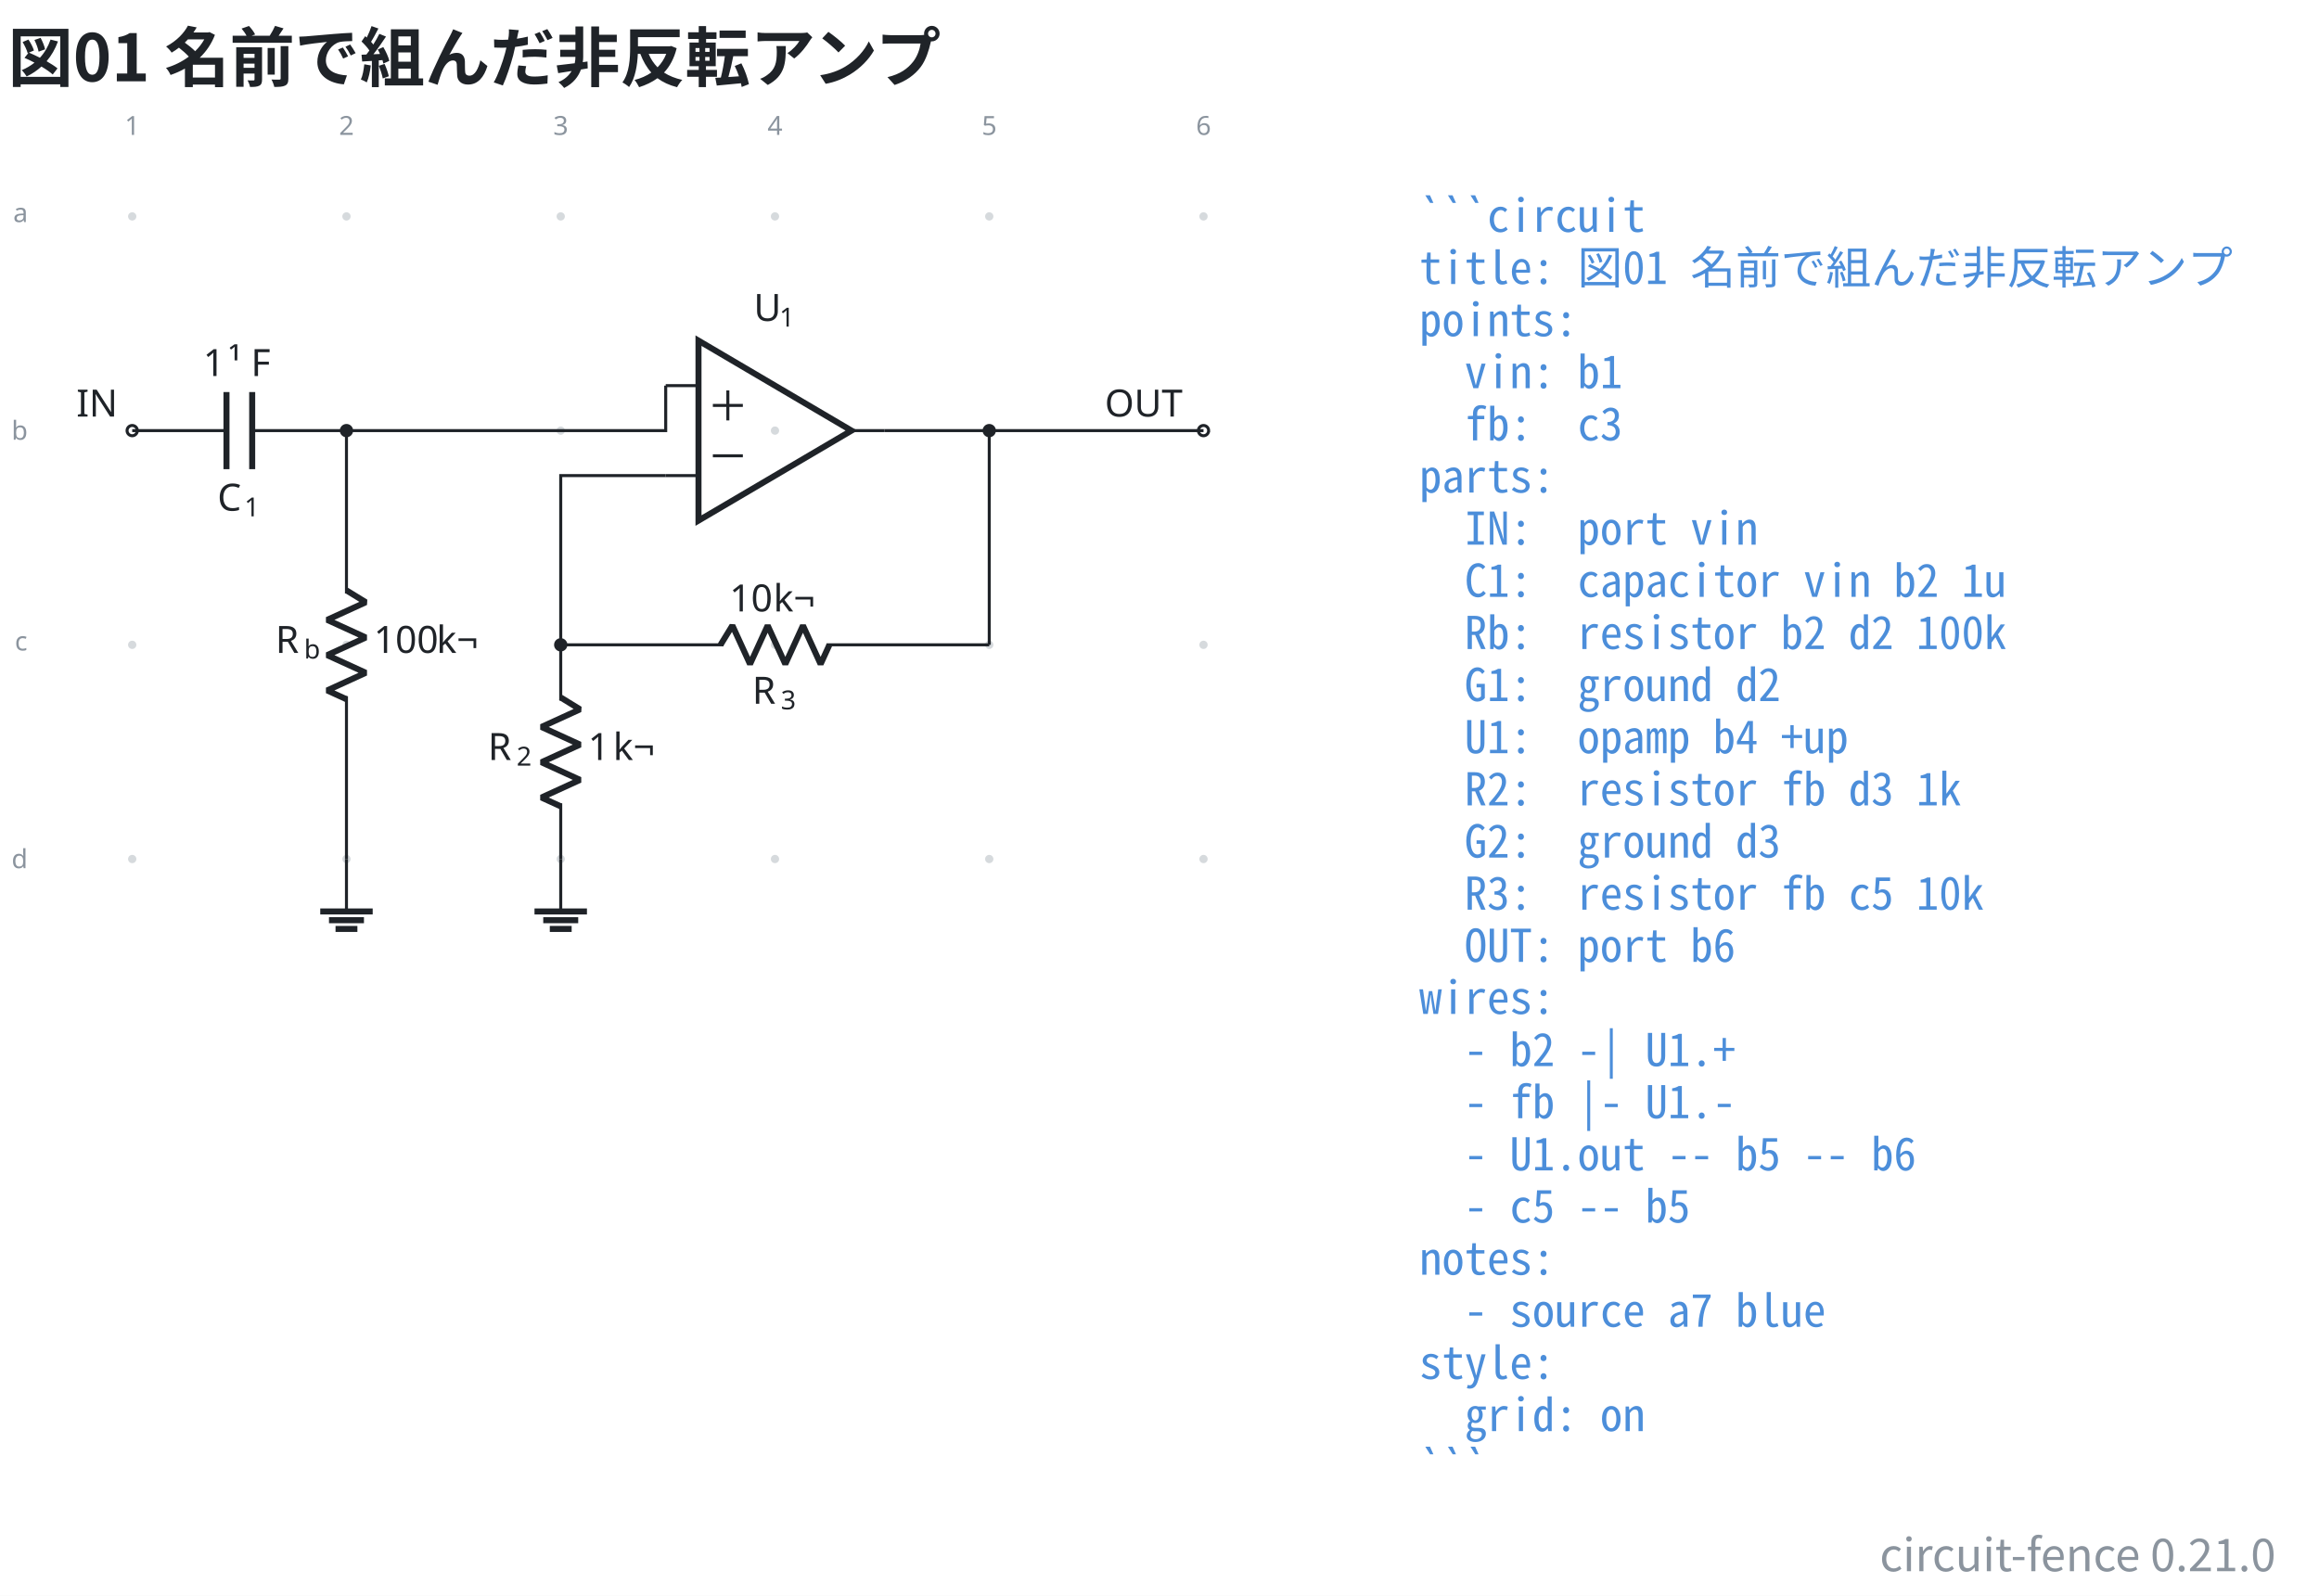
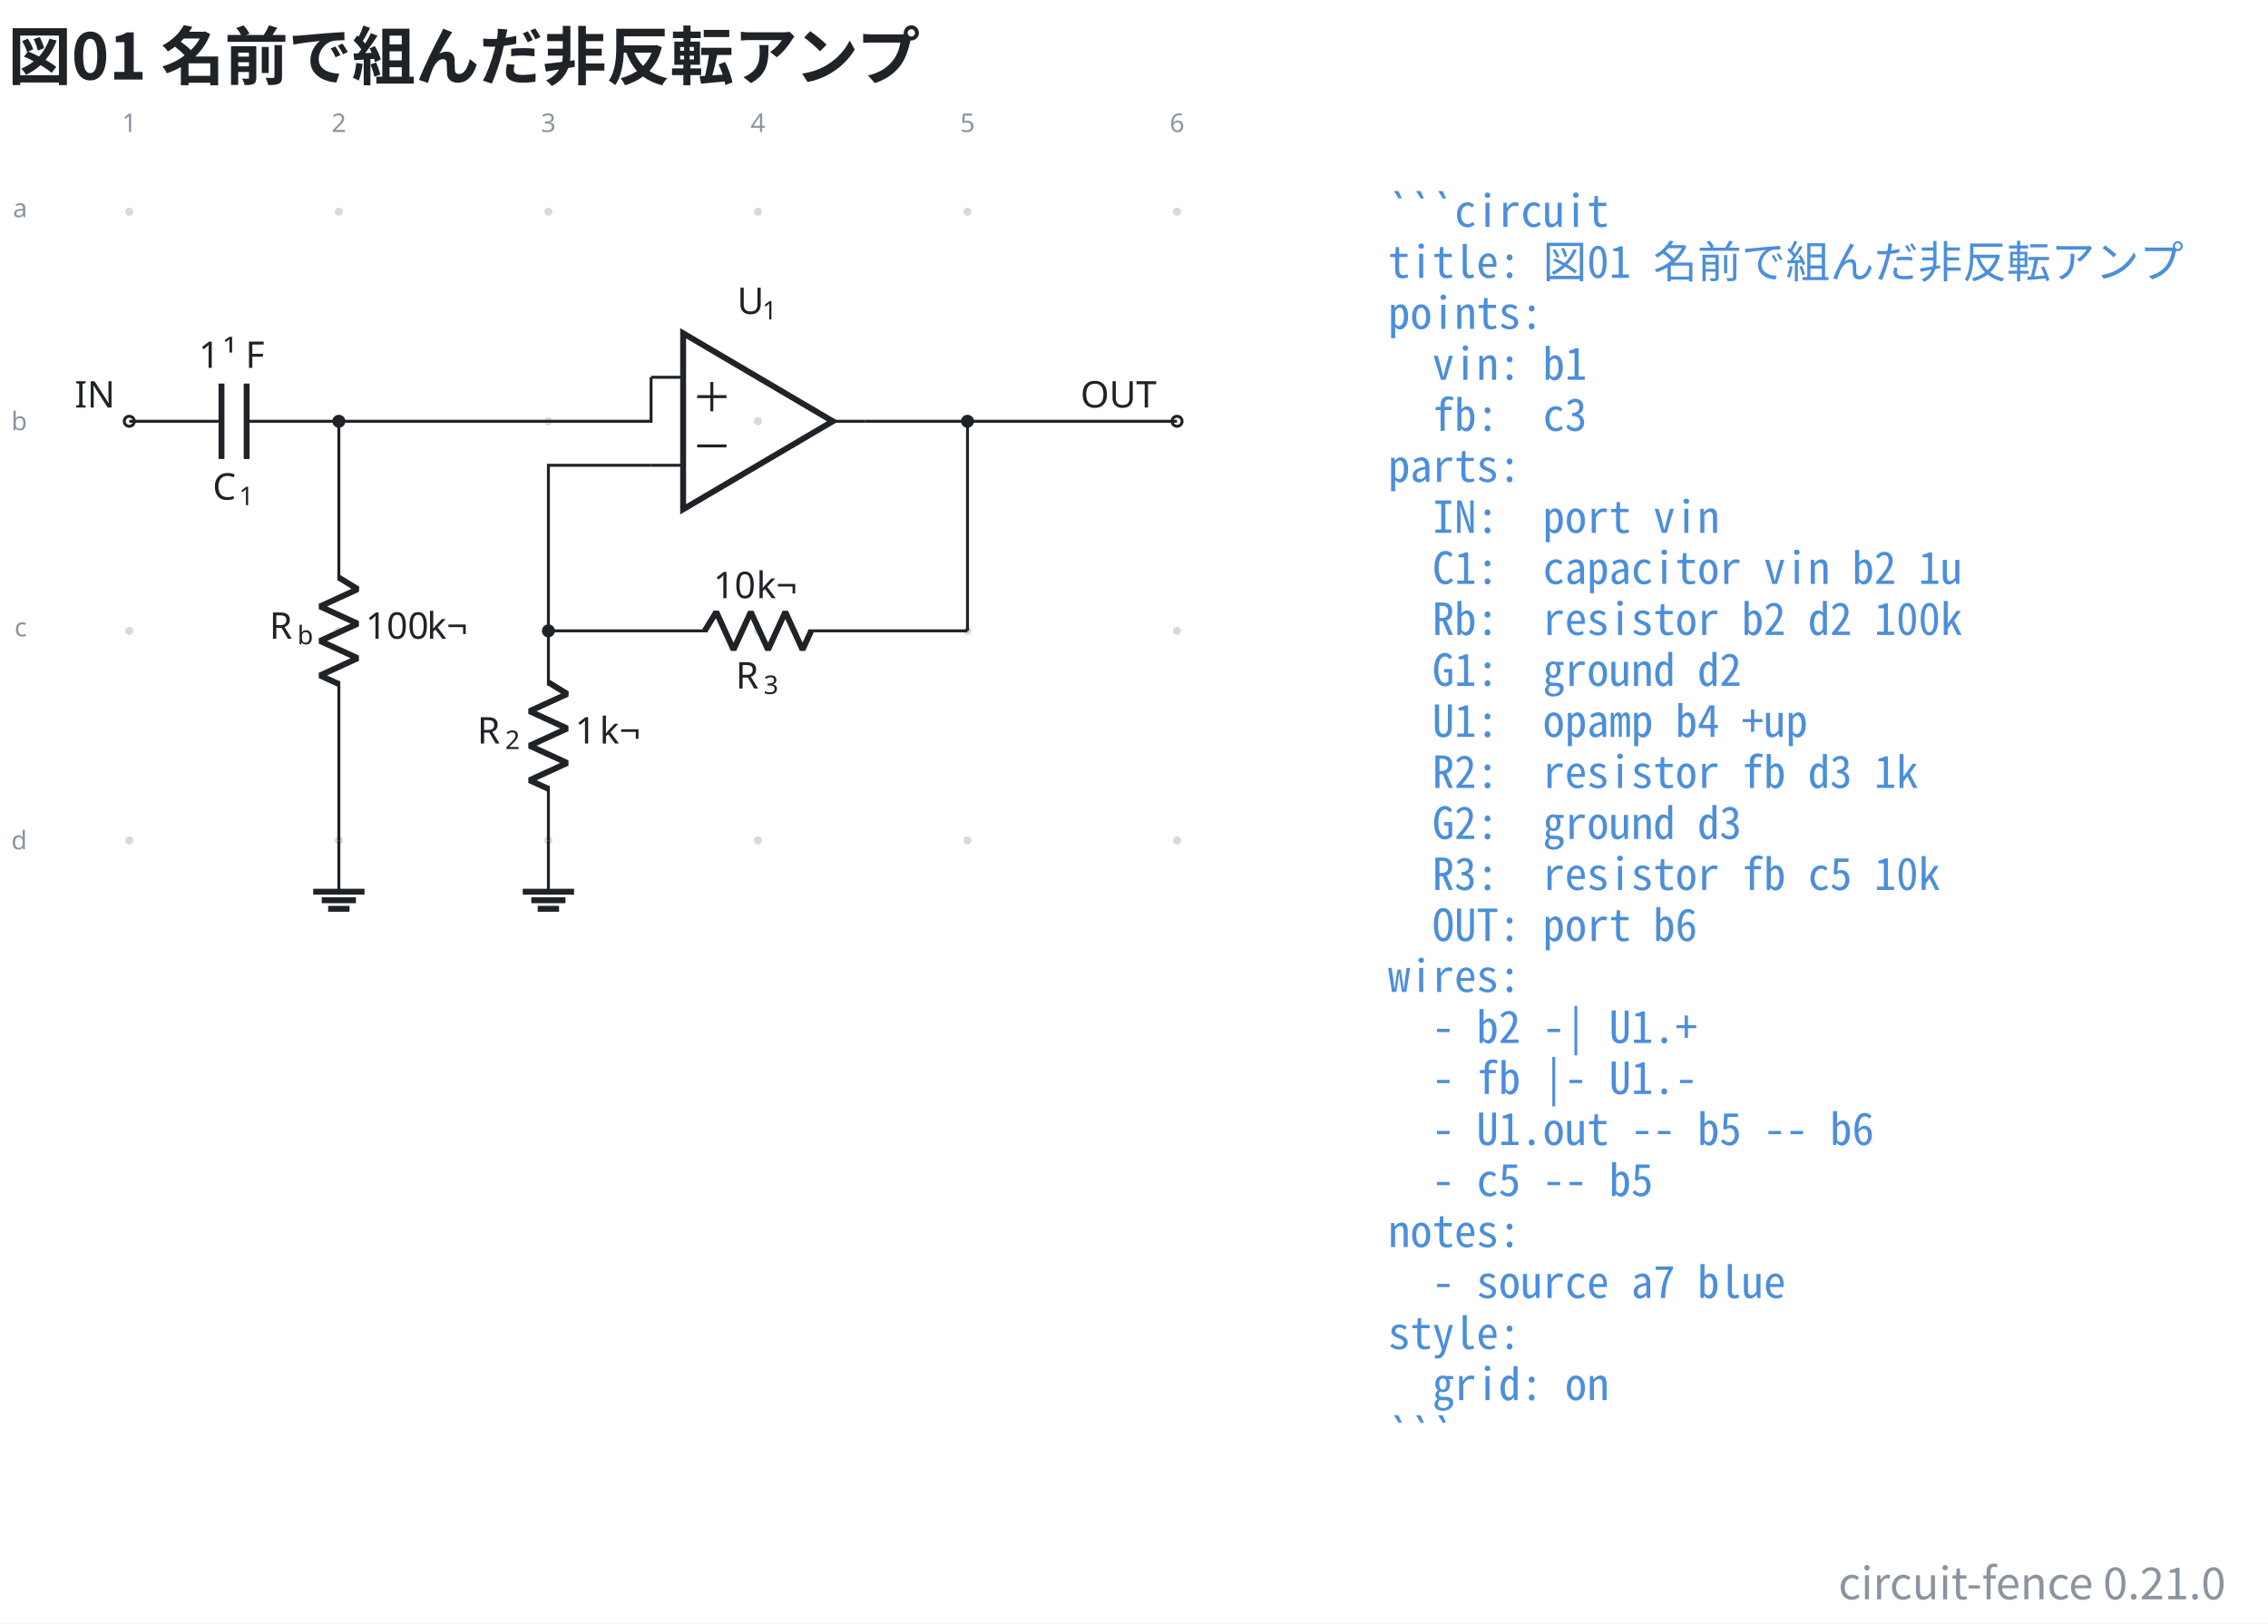
- <svg xmlns="http://www.w3.org/2000/svg" data-figure-paper="#ffffff" data-circuit-fence="0.21.0" fill="#1f2328" width="821.206" height="565.261" viewBox="-72 -72 615.904 423.945">
-   <rect x="-72" y="-72" width="615.904" height="423.945" fill="#ffffff" />
+ <svg xmlns="http://www.w3.org/2000/svg" data-figure-paper="#ffffff" data-circuit-fence="0.21.0" fill="#1f2328" width="821.206" height="587.757" viewBox="-72 -72 615.904 440.818">
+   <rect x="-72" y="-72" width="615.904" height="440.818" fill="#ffffff" />
  <g stroke="#1f2328" stroke-miterlimit="10" stroke-width=".8">
    <path fill="#8b949e" fill-opacity=".35" stroke="none" stroke-opacity=".35" d="M-35.787-14.511a1.1 1.1 0 1 0-2.2 0 1.1 1.1 0 0 0 2.2 0M-35.787 42.394a1.1 1.1 0 1 0-2.2 0 1.1 1.1 0 0 0 2.2 0M-35.787 99.3a1.1 1.1 0 1 0-2.2 0 1.1 1.1 0 0 0 2.2 0M-35.787 156.205a1.1 1.1 0 1 0-2.2 0 1.1 1.1 0 0 0 2.2 0M21.118-14.511a1.1 1.1 0 1 0-2.2 0 1.1 1.1 0 0 0 2.2 0M21.118 42.394a1.1 1.1 0 1 0-2.2 0 1.1 1.1 0 0 0 2.2 0M21.118 99.3a1.1 1.1 0 1 0-2.2 0 1.1 1.1 0 0 0 2.2 0M21.118 156.205a1.1 1.1 0 1 0-2.2 0 1.1 1.1 0 0 0 2.2 0M78.024-14.511a1.1 1.1 0 1 0-2.2 0 1.1 1.1 0 0 0 2.2 0M78.024 42.394a1.1 1.1 0 1 0-2.2 0 1.1 1.1 0 0 0 2.2 0M78.024 99.3a1.1 1.1 0 1 0-2.2 0 1.1 1.1 0 0 0 2.2 0M78.024 156.205a1.1 1.1 0 1 0-2.2 0 1.1 1.1 0 0 0 2.2 0M134.93-14.511a1.1 1.1 0 1 0-2.2 0 1.1 1.1 0 0 0 2.2 0M134.93 42.394a1.1 1.1 0 1 0-2.2 0 1.1 1.1 0 0 0 2.2 0M134.93 99.3a1.1 1.1 0 1 0-2.2 0 1.1 1.1 0 0 0 2.2 0M134.93 156.205a1.1 1.1 0 1 0-2.2 0 1.1 1.1 0 0 0 2.2 0M191.835-14.511a1.1 1.1 0 1 0-2.2 0 1.1 1.1 0 0 0 2.2 0M191.835 42.394a1.1 1.1 0 1 0-2.2 0 1.1 1.1 0 0 0 2.2 0M191.835 99.3a1.1 1.1 0 1 0-2.2 0 1.1 1.1 0 0 0 2.2 0M191.835 156.205a1.1 1.1 0 1 0-2.2 0 1.1 1.1 0 0 0 2.2 0M248.74-14.511a1.1 1.1 0 1 0-2.2 0 1.1 1.1 0 0 0 2.2 0M248.74 42.394a1.1 1.1 0 1 0-2.2 0 1.1 1.1 0 0 0 2.2 0M248.74 99.3a1.1 1.1 0 1 0-2.2 0 1.1 1.1 0 0 0 2.2 0M248.74 156.205a1.1 1.1 0 1 0-2.2 0 1.1 1.1 0 0 0 2.2 0m-1.1 0" />
    <g fill="#8b949e" stroke="#8b949e">
      <text x="-36.887" y="-14.511" fill="#8b949e" stroke="none" font-family="cmr7" font-size="7" transform="translate(-1.993 -21.645)">1</text>
    </g>
    <g fill="#8b949e" stroke="#8b949e">
      <text x="-36.887" y="-14.511" fill="#8b949e" stroke="none" font-family="cmr7" font-size="7" transform="translate(54.912 -21.645)">2</text>
    </g>
    <g fill="#8b949e" stroke="#8b949e">
      <text x="-36.887" y="-14.511" fill="#8b949e" stroke="none" font-family="cmr7" font-size="7" transform="translate(111.818 -21.645)">3</text>
    </g>
    <g fill="#8b949e" stroke="#8b949e">
      <text x="-36.887" y="-14.511" fill="#8b949e" stroke="none" font-family="cmr7" font-size="7" transform="translate(168.723 -21.645)">4</text>
    </g>
    <g fill="#8b949e" stroke="#8b949e">
      <text x="-36.887" y="-14.511" fill="#8b949e" stroke="none" font-family="cmr7" font-size="7" transform="translate(225.629 -21.645)">5</text>
    </g>
    <g fill="#8b949e" stroke="#8b949e">
      <text x="-36.887" y="-14.511" fill="#8b949e" stroke="none" font-family="cmr7" font-size="7" transform="translate(282.534 -21.645)">6</text>
    </g>
    <g fill="#8b949e" stroke="#8b949e">
      <text x="-36.887" y="-14.511" fill="#8b949e" stroke="none" font-family="cmr7" font-size="7" transform="translate(-31.62 1.507)">a</text>
    </g>
    <g fill="#8b949e" stroke="#8b949e">
      <text x="-36.887" y="-14.511" fill="#8b949e" stroke="none" font-family="cmr7" font-size="7" transform="translate(-32.05 59.336)">b</text>
    </g>
    <g fill="#8b949e" stroke="#8b949e">
      <text x="-36.887" y="-14.511" fill="#8b949e" stroke="none" font-family="cmr7" font-size="7" transform="translate(-31.189 115.318)">c</text>
    </g>
    <g fill="#8b949e" stroke="#8b949e">
      <text x="-36.887" y="-14.511" fill="#8b949e" stroke="none" font-family="cmr7" font-size="7" transform="translate(-32.05 173.147)">d</text>
    </g>
    <g fill="#ffffff">
      <path d="M-35.522 42.394a1.365 1.365 0 1 0-2.73 0 1.365 1.365 0 0 0 2.73 0Zm-1.365 0" />
    </g>
    <text x="-36.887" y="-14.511" stroke="none" font-family="cmr10" font-size="10" transform="translate(-14.844 53.173)">IN</text>
    <path fill="none" d="M-36.887 42.394h.4m-.4 0h25.038m6.829 0h25.038m-.4 0h.4" />
    <g stroke-width="1.6">
      <path fill="none" d="M-11.849 32.151v20.486m6.829-20.486v20.486" />
    </g>
    <g stroke="none">
      <text x="-36.887" y="-14.511" font-family="cmmi10" font-size="10" transform="translate(22.636 78.187)">C</text>
      <text x="-29.74" y="-13.011" font-family="cmr7" font-size="7" transform="translate(22.636 78.187)">1</text>
    </g>
    <g stroke="none" font-size="10">
      <text x="-36.887" y="-14.511" font-family="cmr10" transform="translate(18.843 42.409)">1</text>
      <text x="-30.221" y="-14.511" font-family="cmmi10" transform="translate(18.843 42.409)">¹</text>
      <text x="-24.195" y="-14.511" font-family="cmr10" transform="translate(18.843 42.409)">F</text>
    </g>
    <path fill="none" d="M20.018 42.394v.4m0-.4v43.248m0 27.315v43.248m0-.4v.4" />
    <g stroke-linejoin="bevel" stroke-width="1.6">
      <path fill="none" d="m20.018 84.842 5.122 3.143-10.243 4.686 10.243 4.686-10.243 4.686 10.243 4.685-10.243 4.686 5.121 2.343" />
    </g>
    <g stroke="none">
      <text x="-36.887" y="-14.511" font-family="cmmi10" font-size="10" transform="translate(38.048 115.964)">R</text>
      <text x="-29.294" y="-13.011" font-family="cmmi7" font-size="7" transform="translate(38.048 115.964)">b</text>
    </g>
    <g stroke="none" font-family="cmr10" font-size="10">
      <text x="-36.887" y="-14.511" transform="translate(64.154 115.964)">100</text>
      <text x="-20.22" y="-14.511" transform="translate(64.154 115.964)">k¬</text>
    </g>
    <path fill="none" d="M20.018 156.205v13.93" />
    <path fill="none" stroke-width="1.6" d="M13.053 170.136h13.93m-11.608 2.321h9.287m-7.546 2.322h5.804M154.144 42.394l-40.63-23.9v47.8Z" />
    <path fill="none" d="M104.808 30.444h8.706m-8.706 23.9h8.706m49.337-11.95h-8.707" />
    <g stroke="none">
      <text x="-36.887" y="-14.511" font-family="cmmi10" font-size="10" transform="translate(165.06 27.772)">U</text>
      <text x="-30.059" y="-13.011" font-family="cmr7" font-size="7" transform="translate(165.06 27.772)">1</text>
    </g>
    <path fill="none" d="M117.327 35.702h7.967M121.31 39.686v-7.967M117.327 49.086h7.967M76.924 99.3v.4m0-.4v14.795m0 27.315v14.795m-8.881784197001252e-16-.4v.4" />
    <g stroke-linejoin="bevel" stroke-width="1.6">
      <path fill="none" d="m76.924 113.295 5.121 3.143-10.243 4.686 10.243 4.686-10.243 4.685 10.243 4.686-10.243 4.686 5.122 2.343" />
    </g>
    <g stroke="none">
      <text x="-36.887" y="-14.511" font-family="cmmi10" font-size="10" transform="translate(94.484 144.416)">R</text>
      <text x="-29.294" y="-13.011" font-family="cmr7" font-size="7" transform="translate(94.484 144.416)">2</text>
    </g>
    <g stroke="none" font-family="cmr10" font-size="10">
      <text x="-36.887" y="-14.511" transform="translate(121.06 144.416)">1</text>
      <text x="-30.221" y="-14.511" transform="translate(121.06 144.416)">k¬</text>
    </g>
    <path fill="none" d="M76.924 156.205v13.93" />
    <path fill="none" stroke-width="1.6" d="M69.959 170.136h13.93m-11.609 2.321h9.287m-7.545 2.322h5.804" />
    <path fill="none" d="M76.924 99.3h.4m-.4 0h43.248m27.315 0h43.248m-.4 0h.4" />
    <g stroke-linejoin="bevel" stroke-width="1.6">
      <path fill="none" d="m119.372 99.3 3.143-5.122 4.686 10.243 4.685-10.243 4.686 10.243 4.686-10.243 4.686 10.243 2.343-5.121" />
    </g>
    <g stroke="none">
      <text x="-36.887" y="-14.511" font-family="cmmi10" font-size="10" transform="translate(164.677 129.46)">R</text>
      <text x="-29.294" y="-13.011" font-family="cmr7" font-size="7" transform="translate(164.677 129.46)">3</text>
    </g>
    <g stroke="none" font-family="cmr10" font-size="10">
      <text x="-36.887" y="-14.511" transform="translate(158.633 104.948)">10</text>
      <text x="-25.221" y="-14.511" transform="translate(158.633 104.948)">k¬</text>
    </g>
    <g fill="#ffffff">
      <path d="M249.006 42.394a1.365 1.365 0 1 0-2.731 0 1.365 1.365 0 0 0 2.73 0Zm-1.366 0" />
    </g>
    <text x="-36.887" y="-14.511" stroke="none" font-family="cmr10" font-size="10" transform="translate(258.294 53.173)">OUT</text>
    <path fill="none" d="M20.018 42.394h84.79v-11.95M76.924 99.3V54.344h27.884M162.851 42.394h27.884M190.735 42.394h56.905M190.735 99.3V42.394" />
    <path d="M21.384 42.394a1.365 1.365 0 1 0-2.731 0 1.365 1.365 0 0 0 2.73 0ZM78.29 99.3a1.365 1.365 0 1 0-2.732 0 1.365 1.365 0 0 0 2.731 0ZM192.1 42.394a1.365 1.365 0 1 0-2.73 0 1.365 1.365 0 0 0 2.73 0Zm-1.365 0" />
    <g>
      <text x="-36.887" y="-14.511" fill="#4c8eda" stroke="none" font-family="'Noto Sans Mono CJK JP',ui-monospace,'SFMono-Regular',Consolas,'Liberation Mono',monospace" font-size="12" transform="translate(341.833 4.1)" xml:space="preserve">```circuit</text>
    </g>
    <g>
      <text x="-36.887" y="-14.511" fill="#4c8eda" stroke="none" font-family="'Noto Sans Mono CJK JP',ui-monospace,'SFMono-Regular',Consolas,'Liberation Mono',monospace" font-size="12" transform="translate(341.833 17.956)" xml:space="preserve">title: 図01 名前で組んだ非反転アンプ</text>
    </g>
    <g>
      <text x="-36.887" y="-14.511" fill="#4c8eda" stroke="none" font-family="'Noto Sans Mono CJK JP',ui-monospace,'SFMono-Regular',Consolas,'Liberation Mono',monospace" font-size="12" transform="translate(341.833 31.813)" xml:space="preserve">points:</text>
    </g>
    <g>
      <text x="-36.887" y="-14.511" fill="#4c8eda" stroke="none" font-family="'Noto Sans Mono CJK JP',ui-monospace,'SFMono-Regular',Consolas,'Liberation Mono',monospace" font-size="12" transform="translate(341.833 45.641)" xml:space="preserve">  vin: b1</text>
    </g>
    <g>
      <text x="-36.887" y="-14.511" fill="#4c8eda" stroke="none" font-family="'Noto Sans Mono CJK JP',ui-monospace,'SFMono-Regular',Consolas,'Liberation Mono',monospace" font-size="12" transform="translate(341.833 59.498)" xml:space="preserve">  fb:  c3</text>
    </g>
    <g>
      <text x="-36.887" y="-14.511" fill="#4c8eda" stroke="none" font-family="'Noto Sans Mono CJK JP',ui-monospace,'SFMono-Regular',Consolas,'Liberation Mono',monospace" font-size="12" transform="translate(341.833 73.354)" xml:space="preserve">parts:</text>
    </g>
    <g>
      <text x="-36.887" y="-14.511" fill="#4c8eda" stroke="none" font-family="'Noto Sans Mono CJK JP',ui-monospace,'SFMono-Regular',Consolas,'Liberation Mono',monospace" font-size="12" transform="translate(341.833 87.21)" xml:space="preserve">  IN:  port vin</text>
    </g>
    <g>
      <text x="-36.887" y="-14.511" fill="#4c8eda" stroke="none" font-family="'Noto Sans Mono CJK JP',ui-monospace,'SFMono-Regular',Consolas,'Liberation Mono',monospace" font-size="12" transform="translate(341.833 101.067)" xml:space="preserve">  C1:  capacitor vin b2 1u</text>
    </g>
    <g>
      <text x="-36.887" y="-14.511" fill="#4c8eda" stroke="none" font-family="'Noto Sans Mono CJK JP',ui-monospace,'SFMono-Regular',Consolas,'Liberation Mono',monospace" font-size="12" transform="translate(341.833 114.924)" xml:space="preserve">  Rb:  resistor b2 d2 100k</text>
    </g>
    <g>
      <text x="-36.887" y="-14.511" fill="#4c8eda" stroke="none" font-family="'Noto Sans Mono CJK JP',ui-monospace,'SFMono-Regular',Consolas,'Liberation Mono',monospace" font-size="12" transform="translate(341.833 128.751)" xml:space="preserve">  G1:  ground d2</text>
    </g>
    <g>
      <text x="-36.887" y="-14.511" fill="#4c8eda" stroke="none" font-family="'Noto Sans Mono CJK JP',ui-monospace,'SFMono-Regular',Consolas,'Liberation Mono',monospace" font-size="12" transform="translate(341.833 142.608)" xml:space="preserve">  U1:  opamp b4 +up</text>
    </g>
    <g>
      <text x="-36.887" y="-14.511" fill="#4c8eda" stroke="none" font-family="'Noto Sans Mono CJK JP',ui-monospace,'SFMono-Regular',Consolas,'Liberation Mono',monospace" font-size="12" transform="translate(341.833 156.464)" xml:space="preserve">  R2:  resistor fb d3 1k</text>
    </g>
    <g>
      <text x="-36.887" y="-14.511" fill="#4c8eda" stroke="none" font-family="'Noto Sans Mono CJK JP',ui-monospace,'SFMono-Regular',Consolas,'Liberation Mono',monospace" font-size="12" transform="translate(341.833 170.32)" xml:space="preserve">  G2:  ground d3</text>
    </g>
    <g>
      <text x="-36.887" y="-14.511" fill="#4c8eda" stroke="none" font-family="'Noto Sans Mono CJK JP',ui-monospace,'SFMono-Regular',Consolas,'Liberation Mono',monospace" font-size="12" transform="translate(341.833 184.177)" xml:space="preserve">  R3:  resistor fb c5 10k</text>
    </g>
    <g>
      <text x="-36.887" y="-14.511" fill="#4c8eda" stroke="none" font-family="'Noto Sans Mono CJK JP',ui-monospace,'SFMono-Regular',Consolas,'Liberation Mono',monospace" font-size="12" transform="translate(341.833 198.034)" xml:space="preserve">  OUT: port b6</text>
    </g>
    <g>
      <text x="-36.887" y="-14.511" fill="#4c8eda" stroke="none" font-family="'Noto Sans Mono CJK JP',ui-monospace,'SFMono-Regular',Consolas,'Liberation Mono',monospace" font-size="12" transform="translate(341.833 211.862)" xml:space="preserve">wires:</text>
    </g>
    <g>
      <text x="-36.887" y="-14.511" fill="#4c8eda" stroke="none" font-family="'Noto Sans Mono CJK JP',ui-monospace,'SFMono-Regular',Consolas,'Liberation Mono',monospace" font-size="12" transform="translate(341.833 225.718)" xml:space="preserve">  - b2 -| U1.+</text>
    </g>
    <g>
      <text x="-36.887" y="-14.511" fill="#4c8eda" stroke="none" font-family="'Noto Sans Mono CJK JP',ui-monospace,'SFMono-Regular',Consolas,'Liberation Mono',monospace" font-size="12" transform="translate(341.833 239.575)" xml:space="preserve">  - fb |- U1.-</text>
    </g>
    <g>
      <text x="-36.887" y="-14.511" fill="#4c8eda" stroke="none" font-family="'Noto Sans Mono CJK JP',ui-monospace,'SFMono-Regular',Consolas,'Liberation Mono',monospace" font-size="12" transform="translate(341.833 253.431)" xml:space="preserve">  - U1.out -- b5 -- b6</text>
    </g>
    <g>
      <text x="-36.887" y="-14.511" fill="#4c8eda" stroke="none" font-family="'Noto Sans Mono CJK JP',ui-monospace,'SFMono-Regular',Consolas,'Liberation Mono',monospace" font-size="12" transform="translate(341.833 267.288)" xml:space="preserve">  - c5 -- b5</text>
    </g>
    <g>
      <text x="-36.887" y="-14.511" fill="#4c8eda" stroke="none" font-family="'Noto Sans Mono CJK JP',ui-monospace,'SFMono-Regular',Consolas,'Liberation Mono',monospace" font-size="12" transform="translate(341.833 281.144)" xml:space="preserve">notes:</text>
    </g>
    <g>
      <text x="-36.887" y="-14.511" fill="#4c8eda" stroke="none" font-family="'Noto Sans Mono CJK JP',ui-monospace,'SFMono-Regular',Consolas,'Liberation Mono',monospace" font-size="12" transform="translate(341.833 294.973)" xml:space="preserve">  - source a7 blue</text>
    </g>
    <g>
      <text x="-36.887" y="-14.511" fill="#4c8eda" stroke="none" font-family="'Noto Sans Mono CJK JP',ui-monospace,'SFMono-Regular',Consolas,'Liberation Mono',monospace" font-size="12" transform="translate(341.833 308.83)" xml:space="preserve">style:</text>
    </g>
    <g>
      <text x="-36.887" y="-14.511" fill="#4c8eda" stroke="none" font-family="'Noto Sans Mono CJK JP',ui-monospace,'SFMono-Regular',Consolas,'Liberation Mono',monospace" font-size="12" transform="translate(341.833 322.686)" xml:space="preserve">  grid: on</text>
    </g>
    <g>
      <text x="-36.887" y="-14.511" fill="#4c8eda" stroke="none" font-family="'Noto Sans Mono CJK JP',ui-monospace,'SFMono-Regular',Consolas,'Liberation Mono',monospace" font-size="12" transform="translate(341.833 336.542)" xml:space="preserve">```</text>
    </g>
    <g>
      <text x="-36.887" y="-14.511" fill="#1f2328" stroke="none" font-family="'Noto Sans CJK JP','Noto Sans JP','Hiragino Sans','Yu Gothic',sans-serif" font-size="17.28" transform="translate(-32.983 -35.889)" font-weight="bold">図01 名前で組んだ非反転アンプ</text>
    </g>
    <g>
-       <text x="-36.887" y="-14.511" fill="#8b949e" stroke="none" font-family="'Noto Sans CJK JP','Noto Sans JP','Hiragino Sans','Yu Gothic',sans-serif" font-size="12" transform="translate(569.313 359.914)" text-anchor="end">circuit-fence 0.21.0</text>
+       <text x="-36.887" y="-14.511" fill="#8b949e" stroke="none" font-family="'Noto Sans CJK JP','Noto Sans JP','Hiragino Sans','Yu Gothic',sans-serif" font-size="12" transform="translate(569.313 376.787)" text-anchor="end">circuit-fence 0.21.0</text>
    </g>
  </g>
</svg>
